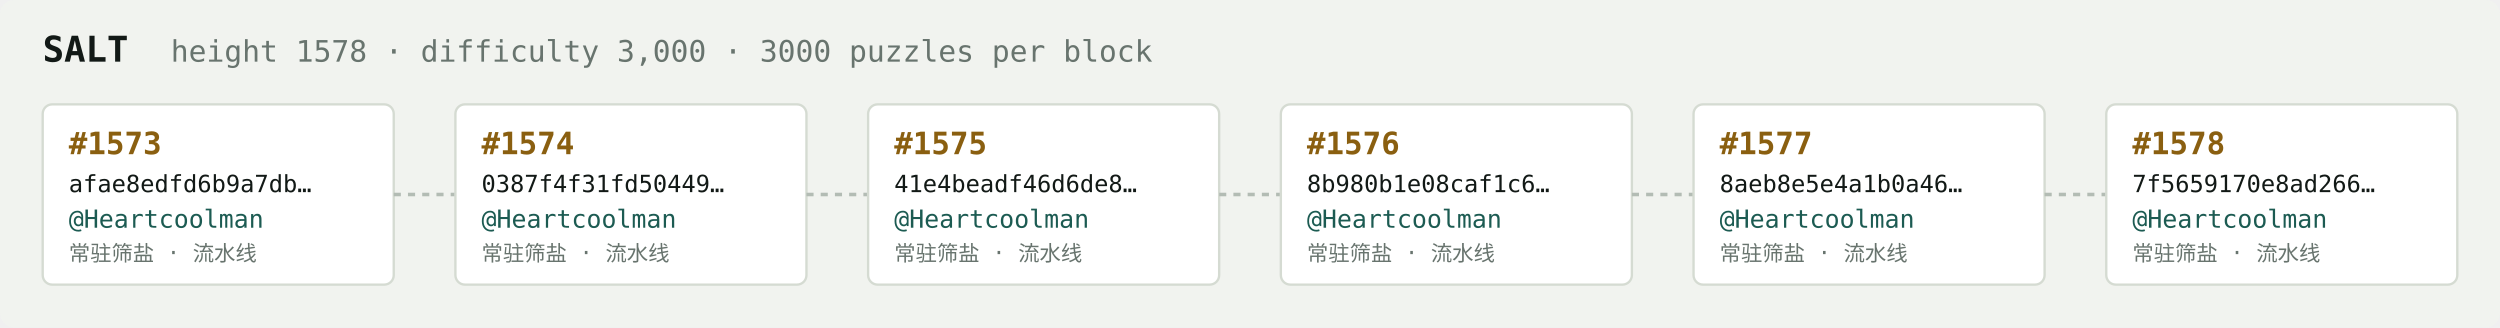
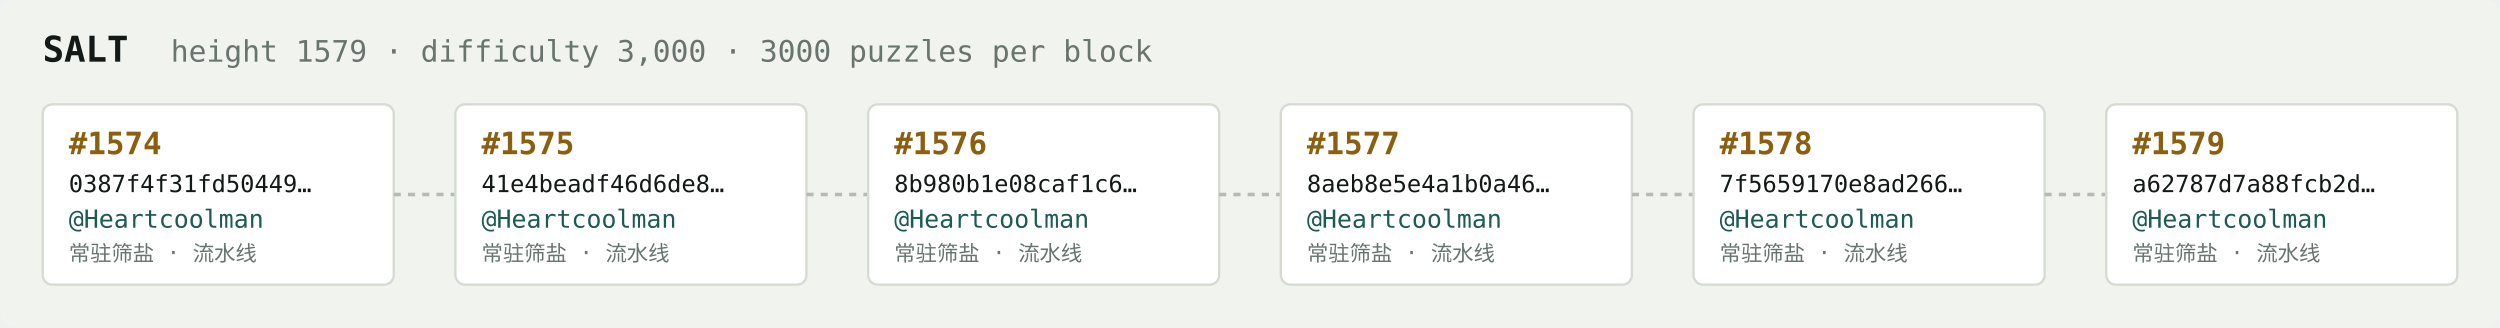
<svg xmlns="http://www.w3.org/2000/svg" width="1054" height="138" viewBox="0 0 1054 138" font-family="ui-monospace,SFMono-Regular,Menlo,monospace">
  <rect fill="#f1f3ef" width="1054" height="138" rx="6" />
  <text x="18" y="26" fill="#121916" font-size="15" font-weight="700">SALT</text>
-   <text x="72" y="26" fill="#68746e" font-size="12.5">height 1578 · difficulty 3,000 · 3000 puzzles per block</text>
+   <text x="72" y="26" fill="#68746e" font-size="12.5">height 1579 · difficulty 3,000 · 3000 puzzles per block</text>
  <rect x="18" y="44" width="148" height="76" rx="4" fill="#ffffff" stroke="#d5dbd2" stroke-width="1" />
-   <text x="29" y="65" fill="#8a5f10" font-size="13" font-weight="700">#1573</text>
-   <text x="29" y="81" fill="#121916" font-size="10">afae8edfd6b9a7db…</text>
+   <text x="29" y="65" fill="#8a5f10" font-size="13" font-weight="700">#1574</text>
+   <text x="29" y="81" fill="#121916" font-size="10">0387f4f31fd50449…</text>
  <text x="29" y="96" fill="#1c5b52" font-size="10.5">@Heartcoolman</text>
  <text x="29" y="110" fill="#68746e" font-size="9">常驻筛盐 · 流水线</text>
  <line x1="166" y1="82.0" x2="192" y2="82.0" stroke="#b3bcb4" stroke-width="1.5" stroke-dasharray="3 3" />
  <rect x="192" y="44" width="148" height="76" rx="4" fill="#ffffff" stroke="#d5dbd2" stroke-width="1" />
-   <text x="203" y="65" fill="#8a5f10" font-size="13" font-weight="700">#1574</text>
-   <text x="203" y="81" fill="#121916" font-size="10">0387f4f31fd50449…</text>
+   <text x="203" y="65" fill="#8a5f10" font-size="13" font-weight="700">#1575</text>
+   <text x="203" y="81" fill="#121916" font-size="10">41e4beadf46d6de8…</text>
  <text x="203" y="96" fill="#1c5b52" font-size="10.5">@Heartcoolman</text>
  <text x="203" y="110" fill="#68746e" font-size="9">常驻筛盐 · 流水线</text>
  <line x1="340" y1="82.0" x2="366" y2="82.0" stroke="#b3bcb4" stroke-width="1.5" stroke-dasharray="3 3" />
  <rect x="366" y="44" width="148" height="76" rx="4" fill="#ffffff" stroke="#d5dbd2" stroke-width="1" />
-   <text x="377" y="65" fill="#8a5f10" font-size="13" font-weight="700">#1575</text>
-   <text x="377" y="81" fill="#121916" font-size="10">41e4beadf46d6de8…</text>
+   <text x="377" y="65" fill="#8a5f10" font-size="13" font-weight="700">#1576</text>
+   <text x="377" y="81" fill="#121916" font-size="10">8b980b1e08caf1c6…</text>
  <text x="377" y="96" fill="#1c5b52" font-size="10.5">@Heartcoolman</text>
  <text x="377" y="110" fill="#68746e" font-size="9">常驻筛盐 · 流水线</text>
  <line x1="514" y1="82.0" x2="540" y2="82.0" stroke="#b3bcb4" stroke-width="1.5" stroke-dasharray="3 3" />
  <rect x="540" y="44" width="148" height="76" rx="4" fill="#ffffff" stroke="#d5dbd2" stroke-width="1" />
-   <text x="551" y="65" fill="#8a5f10" font-size="13" font-weight="700">#1576</text>
-   <text x="551" y="81" fill="#121916" font-size="10">8b980b1e08caf1c6…</text>
+   <text x="551" y="65" fill="#8a5f10" font-size="13" font-weight="700">#1577</text>
+   <text x="551" y="81" fill="#121916" font-size="10">8aeb8e5e4a1b0a46…</text>
  <text x="551" y="96" fill="#1c5b52" font-size="10.5">@Heartcoolman</text>
  <text x="551" y="110" fill="#68746e" font-size="9">常驻筛盐 · 流水线</text>
  <line x1="688" y1="82.0" x2="714" y2="82.0" stroke="#b3bcb4" stroke-width="1.5" stroke-dasharray="3 3" />
  <rect x="714" y="44" width="148" height="76" rx="4" fill="#ffffff" stroke="#d5dbd2" stroke-width="1" />
-   <text x="725" y="65" fill="#8a5f10" font-size="13" font-weight="700">#1577</text>
-   <text x="725" y="81" fill="#121916" font-size="10">8aeb8e5e4a1b0a46…</text>
+   <text x="725" y="65" fill="#8a5f10" font-size="13" font-weight="700">#1578</text>
+   <text x="725" y="81" fill="#121916" font-size="10">7f5659170e8ad266…</text>
  <text x="725" y="96" fill="#1c5b52" font-size="10.5">@Heartcoolman</text>
  <text x="725" y="110" fill="#68746e" font-size="9">常驻筛盐 · 流水线</text>
  <line x1="862" y1="82.0" x2="888" y2="82.0" stroke="#b3bcb4" stroke-width="1.5" stroke-dasharray="3 3" />
  <rect x="888" y="44" width="148" height="76" rx="4" fill="#ffffff" stroke="#d5dbd2" stroke-width="1" />
-   <text x="899" y="65" fill="#8a5f10" font-size="13" font-weight="700">#1578</text>
-   <text x="899" y="81" fill="#121916" font-size="10">7f5659170e8ad266…</text>
+   <text x="899" y="65" fill="#8a5f10" font-size="13" font-weight="700">#1579</text>
+   <text x="899" y="81" fill="#121916" font-size="10">a62787d7a88fcb2d…</text>
  <text x="899" y="96" fill="#1c5b52" font-size="10.5">@Heartcoolman</text>
  <text x="899" y="110" fill="#68746e" font-size="9">常驻筛盐 · 流水线</text>
</svg>
